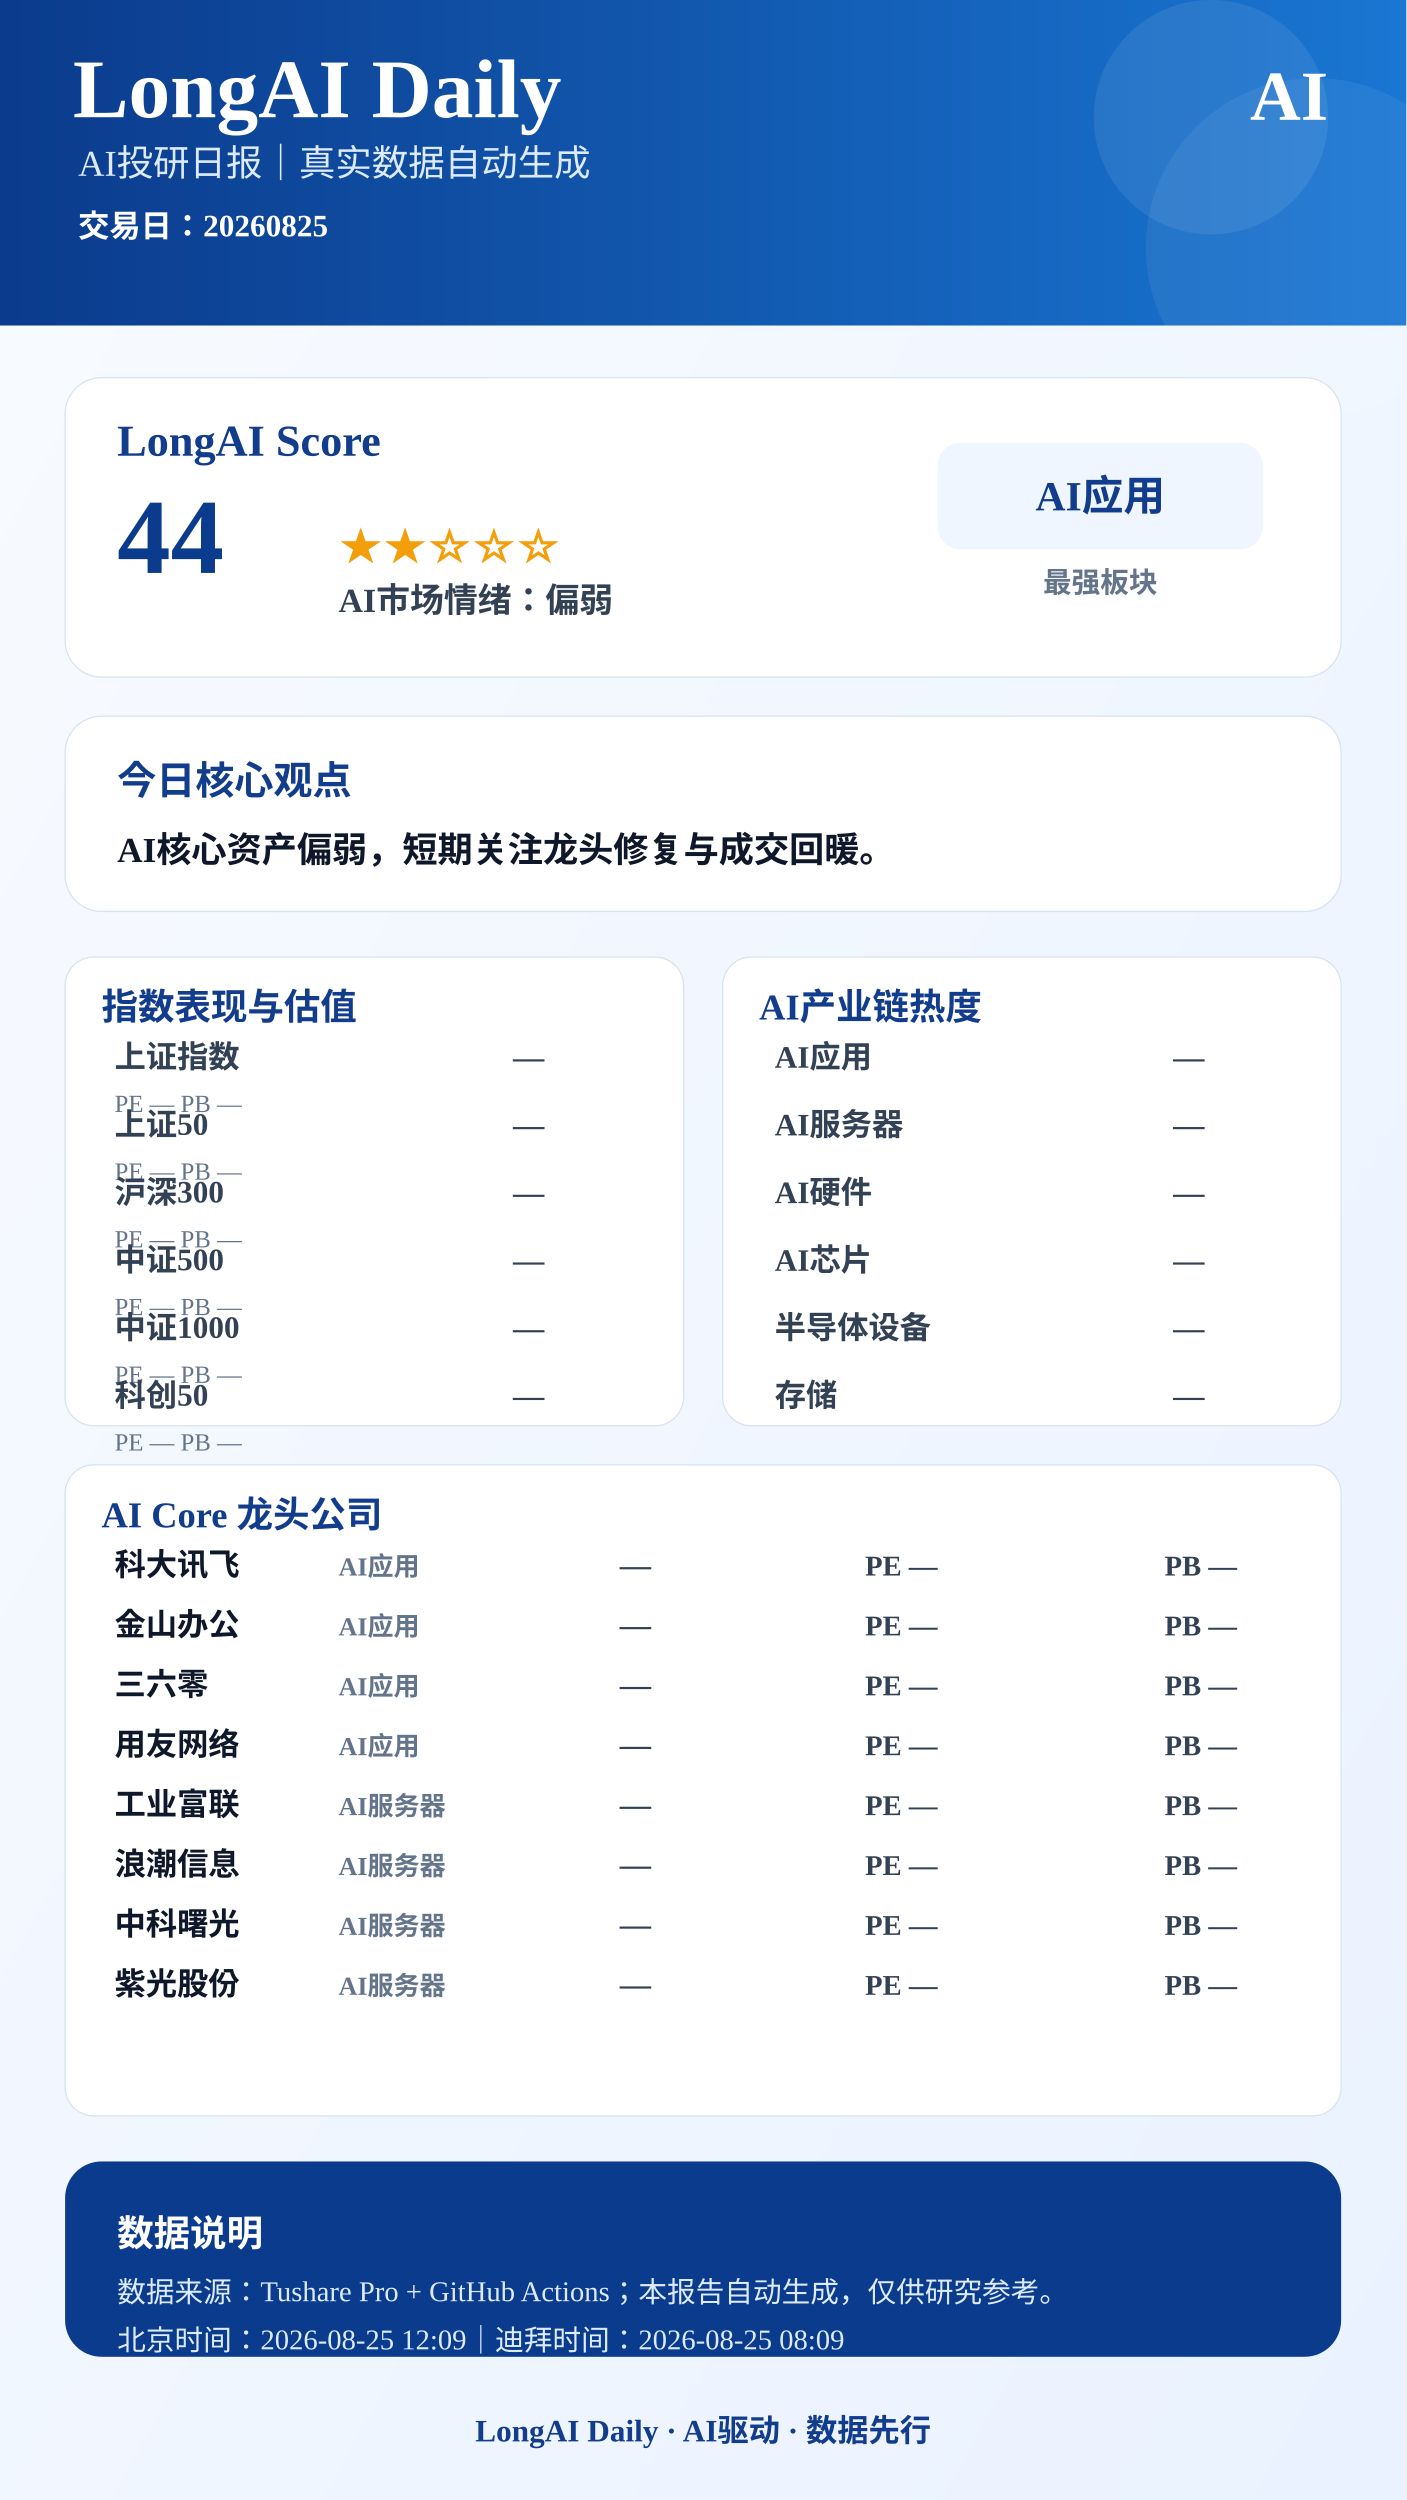
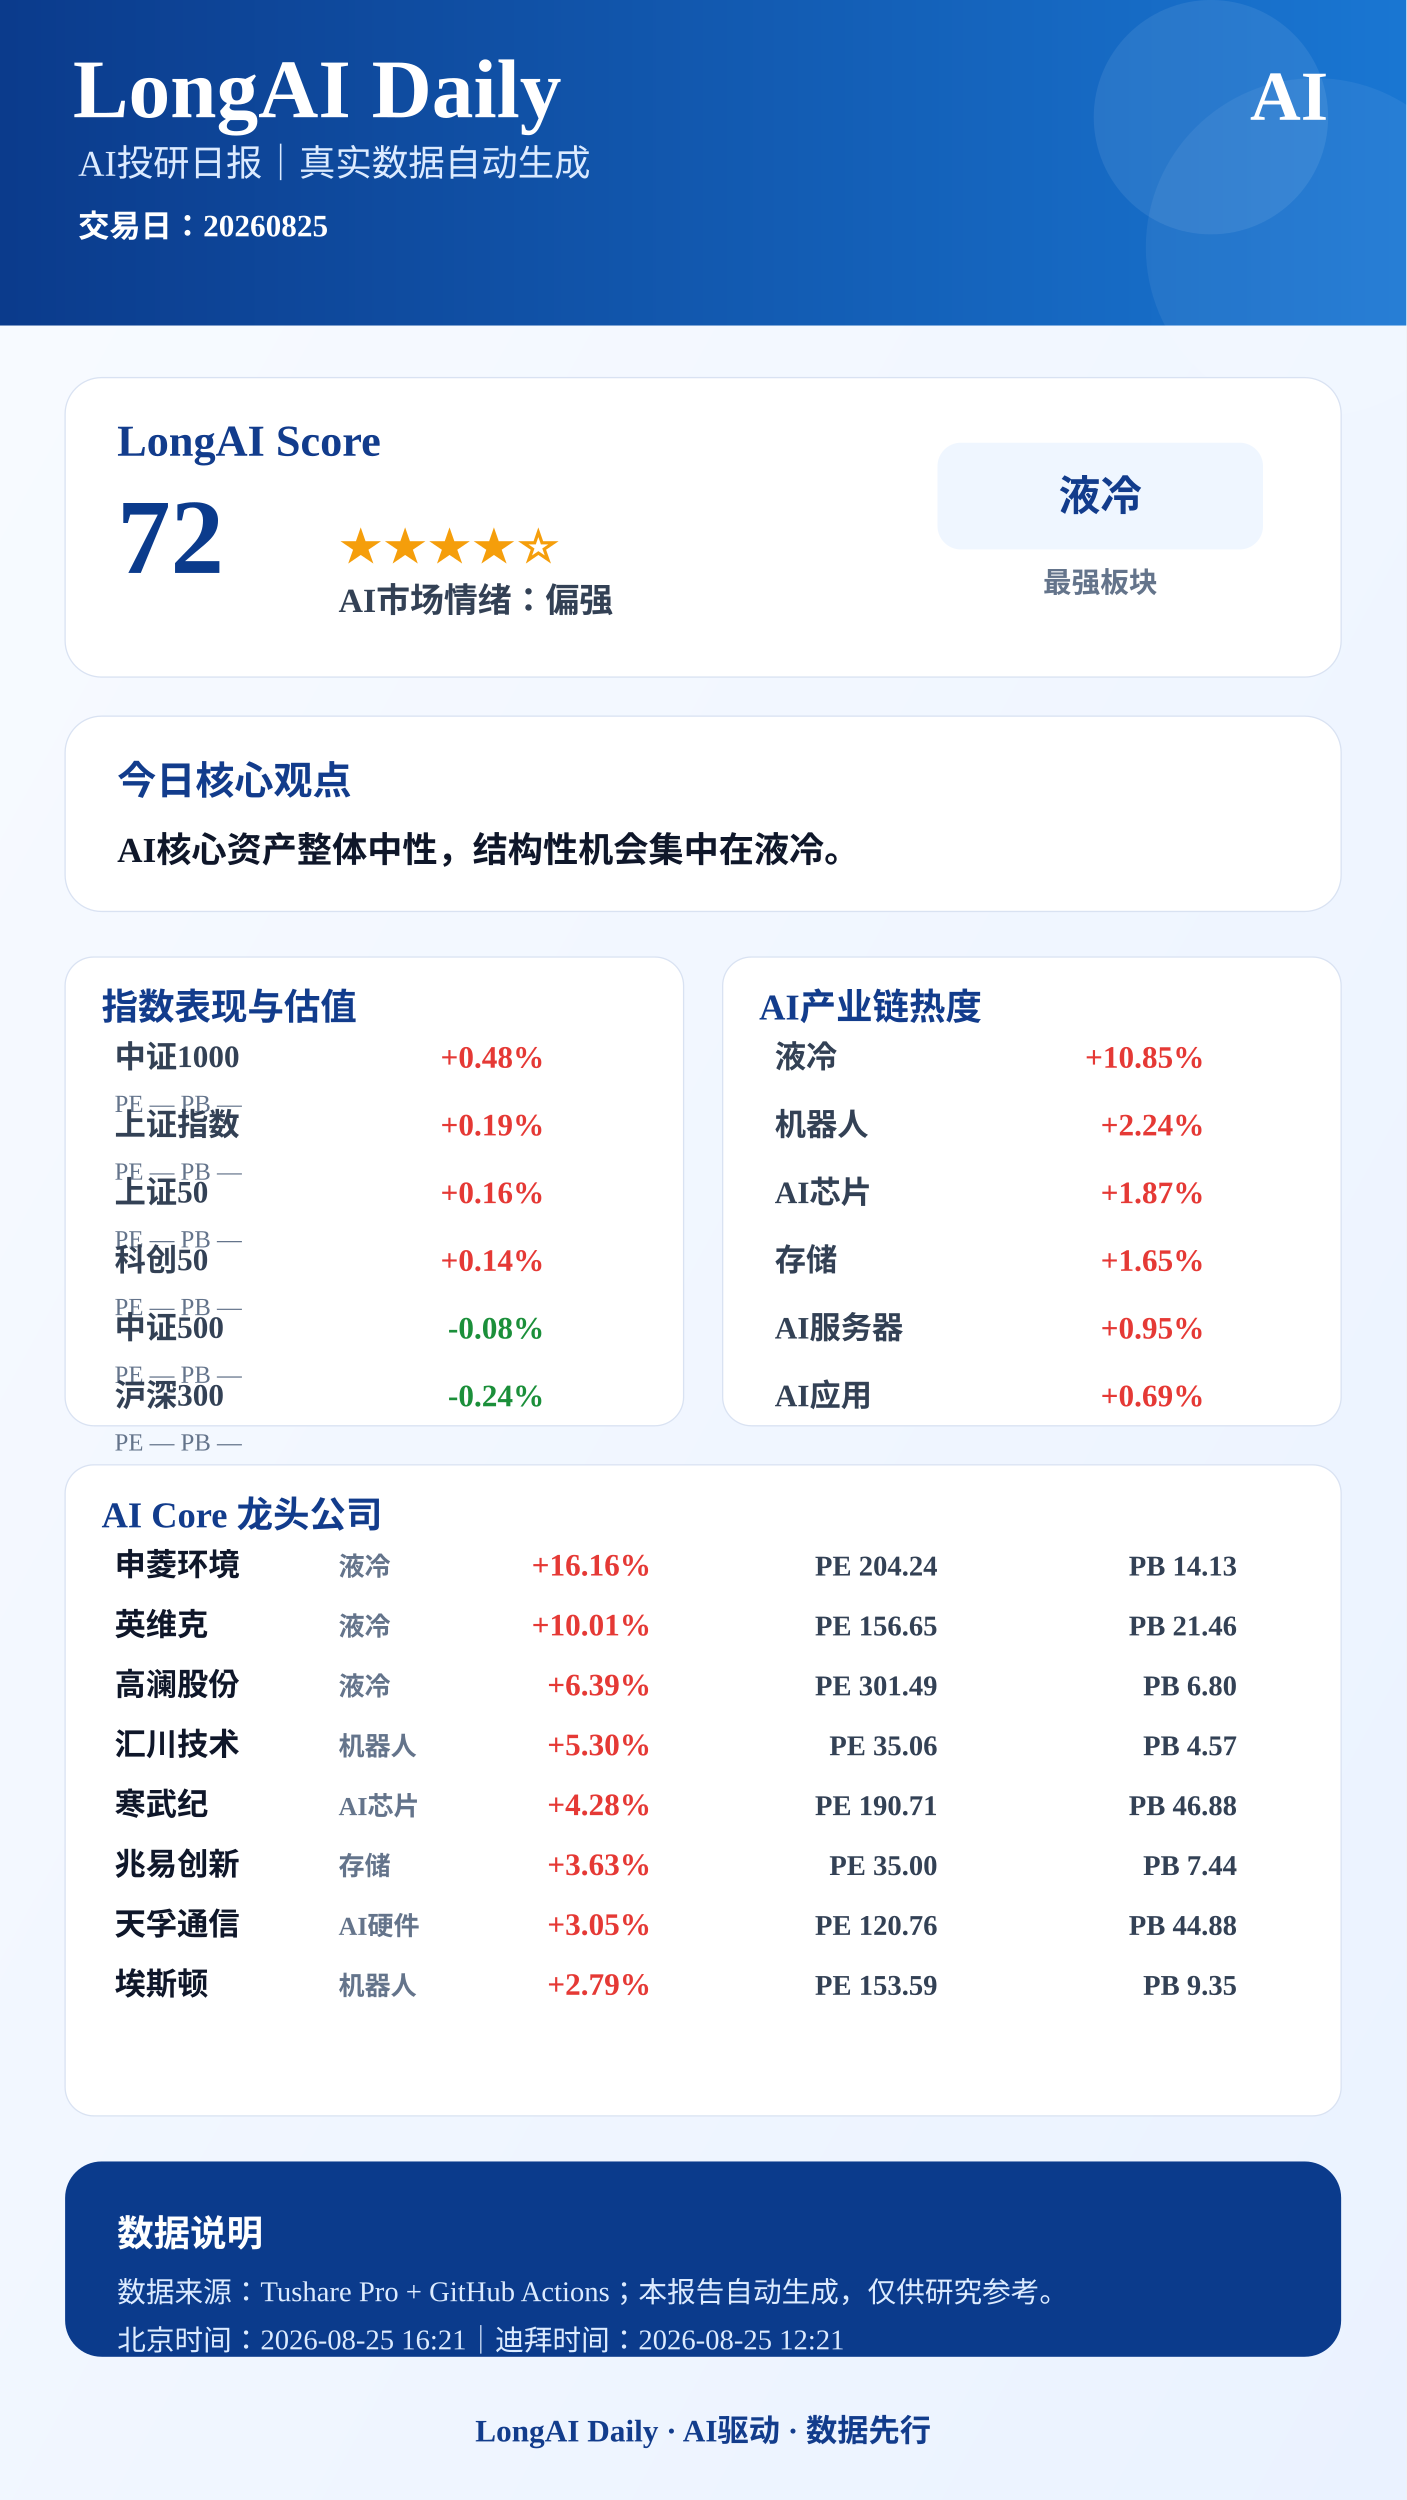
<svg xmlns="http://www.w3.org/2000/svg" width="1080" height="1920" viewBox="0 0 1080 1920">
  <defs>
    <linearGradient id="bg" x1="0" x2="1" y1="0" y2="1">
      <stop offset="0%" stop-color="#F8FBFF" />
      <stop offset="100%" stop-color="#EAF2FF" />
    </linearGradient>
    <linearGradient id="blue" x1="0" x2="1">
      <stop offset="0%" stop-color="#0B3B8C" />
      <stop offset="100%" stop-color="#1976D2" />
    </linearGradient>
  </defs>
  <rect width="1080" height="1920" fill="url(#bg)" />
  <rect x="0" y="0" width="1080" height="250" fill="url(#blue)" />
  <circle cx="930" cy="90" r="90" fill="#FFFFFF" opacity="0.08" />
  <circle cx="1010" cy="190" r="130" fill="#FFFFFF" opacity="0.06" />
  <text x="56" y="90" font-size="64" font-weight="900" fill="#FFFFFF" text-anchor="start">LongAI Daily</text>
  <text x="60" y="135" font-size="28" font-weight="500" fill="#DCEBFF" text-anchor="start">AI投研日报｜真实数据自动生成</text>
  <text x="60" y="182" font-size="24" font-weight="600" fill="#FFFFFF" text-anchor="start">交易日：20260825</text>
  <text x="1020" y="92" font-size="54" font-weight="900" fill="#FFFFFF" text-anchor="end">AI</text>
  <rect x="50" y="290" width="980" height="230" rx="28" fill="#FFFFFF" stroke="#D9E2F2" />
  <text x="90" y="350" font-size="34" font-weight="800" fill="#123C8C" text-anchor="start">LongAI Score</text>
-   <text x="90" y="440" font-size="82" font-weight="900" fill="#0B3B8C" text-anchor="start">44</text>
-   <text x="260" y="430" font-size="34" font-weight="800" fill="#F59E0B" text-anchor="start">★★☆☆☆</text>
-   <text x="260" y="470" font-size="26" font-weight="700" fill="#334155" text-anchor="start">AI市场情绪：偏弱</text>
+   <text x="90" y="440" font-size="82" font-weight="900" fill="#0B3B8C" text-anchor="start">72</text>
+   <text x="260" y="430" font-size="34" font-weight="800" fill="#F59E0B" text-anchor="start">★★★★☆</text>
+   <text x="260" y="470" font-size="26" font-weight="700" fill="#334155" text-anchor="start">AI市场情绪：偏强</text>
  <rect x="720" y="340" width="250" height="82" rx="18" fill="#EFF6FF" />
-   <text x="845" y="392" font-size="32" font-weight="800" fill="#123C8C" text-anchor="middle">AI应用</text>
+   <text x="845" y="392" font-size="32" font-weight="800" fill="#123C8C" text-anchor="middle">液冷</text>
  <text x="845" y="455" font-size="22" font-weight="600" fill="#64748B" text-anchor="middle">最强板块</text>
  <rect x="50" y="550" width="980" height="150" rx="28" fill="#FFFFFF" stroke="#D9E2F2" />
  <text x="90" y="610" font-size="30" font-weight="800" fill="#123C8C" text-anchor="start">今日核心观点</text>
-   <text x="90" y="662" font-size="27" font-weight="700" fill="#0F172A" text-anchor="start">AI核心资产偏弱，短期关注龙头修复与成交回暖。</text>
+   <text x="90" y="662" font-size="27" font-weight="700" fill="#0F172A" text-anchor="start">AI核心资产整体中性，结构性机会集中在液冷。</text>
  <rect x="50" y="735" width="475" height="360" rx="22" fill="#FFFFFF" stroke="#D9E2F2" />
  <text x="78" y="783" font-size="28" font-weight="800" fill="#123C8C">指数表现与估值</text>
-   <text x="88" y="820" font-size="24" font-weight="600" fill="#334155" text-anchor="start">上证指数</text>
-   <text x="418" y="820" font-size="24" font-weight="800" fill="#334155" text-anchor="end">—</text>
+   <text x="88" y="820" font-size="24" font-weight="600" fill="#334155" text-anchor="start">中证1000</text>
+   <text x="418" y="820" font-size="24" font-weight="800" fill="#E53935" text-anchor="end">+0.48%</text>
  <text x="88" y="854" font-size="19" font-weight="500" fill="#64748B" text-anchor="start">PE —  PB —</text>
-   <text x="88" y="872" font-size="24" font-weight="600" fill="#334155" text-anchor="start">上证50</text>
-   <text x="418" y="872" font-size="24" font-weight="800" fill="#334155" text-anchor="end">—</text>
+   <text x="88" y="872" font-size="24" font-weight="600" fill="#334155" text-anchor="start">上证指数</text>
+   <text x="418" y="872" font-size="24" font-weight="800" fill="#E53935" text-anchor="end">+0.19%</text>
  <text x="88" y="906" font-size="19" font-weight="500" fill="#64748B" text-anchor="start">PE —  PB —</text>
-   <text x="88" y="924" font-size="24" font-weight="600" fill="#334155" text-anchor="start">沪深300</text>
-   <text x="418" y="924" font-size="24" font-weight="800" fill="#334155" text-anchor="end">—</text>
+   <text x="88" y="924" font-size="24" font-weight="600" fill="#334155" text-anchor="start">上证50</text>
+   <text x="418" y="924" font-size="24" font-weight="800" fill="#E53935" text-anchor="end">+0.16%</text>
  <text x="88" y="958" font-size="19" font-weight="500" fill="#64748B" text-anchor="start">PE —  PB —</text>
-   <text x="88" y="976" font-size="24" font-weight="600" fill="#334155" text-anchor="start">中证500</text>
-   <text x="418" y="976" font-size="24" font-weight="800" fill="#334155" text-anchor="end">—</text>
+   <text x="88" y="976" font-size="24" font-weight="600" fill="#334155" text-anchor="start">科创50</text>
+   <text x="418" y="976" font-size="24" font-weight="800" fill="#E53935" text-anchor="end">+0.14%</text>
  <text x="88" y="1010" font-size="19" font-weight="500" fill="#64748B" text-anchor="start">PE —  PB —</text>
-   <text x="88" y="1028" font-size="24" font-weight="600" fill="#334155" text-anchor="start">中证1000</text>
-   <text x="418" y="1028" font-size="24" font-weight="800" fill="#334155" text-anchor="end">—</text>
+   <text x="88" y="1028" font-size="24" font-weight="600" fill="#334155" text-anchor="start">中证500</text>
+   <text x="418" y="1028" font-size="24" font-weight="800" fill="#1B8F3A" text-anchor="end">-0.08%</text>
  <text x="88" y="1062" font-size="19" font-weight="500" fill="#64748B" text-anchor="start">PE —  PB —</text>
-   <text x="88" y="1080" font-size="24" font-weight="600" fill="#334155" text-anchor="start">科创50</text>
-   <text x="418" y="1080" font-size="24" font-weight="800" fill="#334155" text-anchor="end">—</text>
+   <text x="88" y="1080" font-size="24" font-weight="600" fill="#334155" text-anchor="start">沪深300</text>
+   <text x="418" y="1080" font-size="24" font-weight="800" fill="#1B8F3A" text-anchor="end">-0.24%</text>
  <text x="88" y="1114" font-size="19" font-weight="500" fill="#64748B" text-anchor="start">PE —  PB —</text>
  <rect x="555" y="735" width="475" height="360" rx="22" fill="#FFFFFF" stroke="#D9E2F2" />
  <text x="583" y="783" font-size="28" font-weight="800" fill="#123C8C">AI产业链热度</text>
-   <text x="595" y="820" font-size="24" font-weight="600" fill="#334155" text-anchor="start">AI应用</text>
-   <text x="925" y="820" font-size="24" font-weight="800" fill="#334155" text-anchor="end">—</text>
-   <text x="595" y="872" font-size="24" font-weight="600" fill="#334155" text-anchor="start">AI服务器</text>
-   <text x="925" y="872" font-size="24" font-weight="800" fill="#334155" text-anchor="end">—</text>
-   <text x="595" y="924" font-size="24" font-weight="600" fill="#334155" text-anchor="start">AI硬件</text>
-   <text x="925" y="924" font-size="24" font-weight="800" fill="#334155" text-anchor="end">—</text>
-   <text x="595" y="976" font-size="24" font-weight="600" fill="#334155" text-anchor="start">AI芯片</text>
-   <text x="925" y="976" font-size="24" font-weight="800" fill="#334155" text-anchor="end">—</text>
-   <text x="595" y="1028" font-size="24" font-weight="600" fill="#334155" text-anchor="start">半导体设备</text>
-   <text x="925" y="1028" font-size="24" font-weight="800" fill="#334155" text-anchor="end">—</text>
-   <text x="595" y="1080" font-size="24" font-weight="600" fill="#334155" text-anchor="start">存储</text>
-   <text x="925" y="1080" font-size="24" font-weight="800" fill="#334155" text-anchor="end">—</text>
+   <text x="595" y="820" font-size="24" font-weight="600" fill="#334155" text-anchor="start">液冷</text>
+   <text x="925" y="820" font-size="24" font-weight="800" fill="#E53935" text-anchor="end">+10.85%</text>
+   <text x="595" y="872" font-size="24" font-weight="600" fill="#334155" text-anchor="start">机器人</text>
+   <text x="925" y="872" font-size="24" font-weight="800" fill="#E53935" text-anchor="end">+2.24%</text>
+   <text x="595" y="924" font-size="24" font-weight="600" fill="#334155" text-anchor="start">AI芯片</text>
+   <text x="925" y="924" font-size="24" font-weight="800" fill="#E53935" text-anchor="end">+1.87%</text>
+   <text x="595" y="976" font-size="24" font-weight="600" fill="#334155" text-anchor="start">存储</text>
+   <text x="925" y="976" font-size="24" font-weight="800" fill="#E53935" text-anchor="end">+1.65%</text>
+   <text x="595" y="1028" font-size="24" font-weight="600" fill="#334155" text-anchor="start">AI服务器</text>
+   <text x="925" y="1028" font-size="24" font-weight="800" fill="#E53935" text-anchor="end">+0.95%</text>
+   <text x="595" y="1080" font-size="24" font-weight="600" fill="#334155" text-anchor="start">AI应用</text>
+   <text x="925" y="1080" font-size="24" font-weight="800" fill="#E53935" text-anchor="end">+0.69%</text>
  <rect x="50" y="1125" width="980" height="500" rx="22" fill="#FFFFFF" stroke="#D9E2F2" />
  <text x="78" y="1173" font-size="28" font-weight="800" fill="#123C8C">AI Core 龙头公司</text>
-   <text x="88" y="1210" font-size="24" font-weight="800" fill="#0F172A" text-anchor="start">科大讯飞</text>
-   <text x="260" y="1210" font-size="20" font-weight="600" fill="#64748B" text-anchor="start">AI应用</text>
-   <text x="500" y="1210" font-size="24" font-weight="900" fill="#334155" text-anchor="end">—</text>
-   <text x="720" y="1210" font-size="22" font-weight="700" fill="#334155" text-anchor="end">PE —</text>
-   <text x="950" y="1210" font-size="22" font-weight="700" fill="#334155" text-anchor="end">PB —</text>
-   <text x="88" y="1256" font-size="24" font-weight="800" fill="#0F172A" text-anchor="start">金山办公</text>
-   <text x="260" y="1256" font-size="20" font-weight="600" fill="#64748B" text-anchor="start">AI应用</text>
-   <text x="500" y="1256" font-size="24" font-weight="900" fill="#334155" text-anchor="end">—</text>
-   <text x="720" y="1256" font-size="22" font-weight="700" fill="#334155" text-anchor="end">PE —</text>
-   <text x="950" y="1256" font-size="22" font-weight="700" fill="#334155" text-anchor="end">PB —</text>
-   <text x="88" y="1302" font-size="24" font-weight="800" fill="#0F172A" text-anchor="start">三六零</text>
-   <text x="260" y="1302" font-size="20" font-weight="600" fill="#64748B" text-anchor="start">AI应用</text>
-   <text x="500" y="1302" font-size="24" font-weight="900" fill="#334155" text-anchor="end">—</text>
-   <text x="720" y="1302" font-size="22" font-weight="700" fill="#334155" text-anchor="end">PE —</text>
-   <text x="950" y="1302" font-size="22" font-weight="700" fill="#334155" text-anchor="end">PB —</text>
-   <text x="88" y="1348" font-size="24" font-weight="800" fill="#0F172A" text-anchor="start">用友网络</text>
-   <text x="260" y="1348" font-size="20" font-weight="600" fill="#64748B" text-anchor="start">AI应用</text>
-   <text x="500" y="1348" font-size="24" font-weight="900" fill="#334155" text-anchor="end">—</text>
-   <text x="720" y="1348" font-size="22" font-weight="700" fill="#334155" text-anchor="end">PE —</text>
-   <text x="950" y="1348" font-size="22" font-weight="700" fill="#334155" text-anchor="end">PB —</text>
-   <text x="88" y="1394" font-size="24" font-weight="800" fill="#0F172A" text-anchor="start">工业富联</text>
-   <text x="260" y="1394" font-size="20" font-weight="600" fill="#64748B" text-anchor="start">AI服务器</text>
-   <text x="500" y="1394" font-size="24" font-weight="900" fill="#334155" text-anchor="end">—</text>
-   <text x="720" y="1394" font-size="22" font-weight="700" fill="#334155" text-anchor="end">PE —</text>
-   <text x="950" y="1394" font-size="22" font-weight="700" fill="#334155" text-anchor="end">PB —</text>
-   <text x="88" y="1440" font-size="24" font-weight="800" fill="#0F172A" text-anchor="start">浪潮信息</text>
-   <text x="260" y="1440" font-size="20" font-weight="600" fill="#64748B" text-anchor="start">AI服务器</text>
-   <text x="500" y="1440" font-size="24" font-weight="900" fill="#334155" text-anchor="end">—</text>
-   <text x="720" y="1440" font-size="22" font-weight="700" fill="#334155" text-anchor="end">PE —</text>
-   <text x="950" y="1440" font-size="22" font-weight="700" fill="#334155" text-anchor="end">PB —</text>
-   <text x="88" y="1486" font-size="24" font-weight="800" fill="#0F172A" text-anchor="start">中科曙光</text>
-   <text x="260" y="1486" font-size="20" font-weight="600" fill="#64748B" text-anchor="start">AI服务器</text>
-   <text x="500" y="1486" font-size="24" font-weight="900" fill="#334155" text-anchor="end">—</text>
-   <text x="720" y="1486" font-size="22" font-weight="700" fill="#334155" text-anchor="end">PE —</text>
-   <text x="950" y="1486" font-size="22" font-weight="700" fill="#334155" text-anchor="end">PB —</text>
-   <text x="88" y="1532" font-size="24" font-weight="800" fill="#0F172A" text-anchor="start">紫光股份</text>
-   <text x="260" y="1532" font-size="20" font-weight="600" fill="#64748B" text-anchor="start">AI服务器</text>
-   <text x="500" y="1532" font-size="24" font-weight="900" fill="#334155" text-anchor="end">—</text>
-   <text x="720" y="1532" font-size="22" font-weight="700" fill="#334155" text-anchor="end">PE —</text>
-   <text x="950" y="1532" font-size="22" font-weight="700" fill="#334155" text-anchor="end">PB —</text>
+   <text x="88" y="1210" font-size="24" font-weight="800" fill="#0F172A" text-anchor="start">申菱环境</text>
+   <text x="260" y="1210" font-size="20" font-weight="600" fill="#64748B" text-anchor="start">液冷</text>
+   <text x="500" y="1210" font-size="24" font-weight="900" fill="#E53935" text-anchor="end">+16.16%</text>
+   <text x="720" y="1210" font-size="22" font-weight="700" fill="#334155" text-anchor="end">PE 204.24</text>
+   <text x="950" y="1210" font-size="22" font-weight="700" fill="#334155" text-anchor="end">PB 14.13</text>
+   <text x="88" y="1256" font-size="24" font-weight="800" fill="#0F172A" text-anchor="start">英维克</text>
+   <text x="260" y="1256" font-size="20" font-weight="600" fill="#64748B" text-anchor="start">液冷</text>
+   <text x="500" y="1256" font-size="24" font-weight="900" fill="#E53935" text-anchor="end">+10.01%</text>
+   <text x="720" y="1256" font-size="22" font-weight="700" fill="#334155" text-anchor="end">PE 156.65</text>
+   <text x="950" y="1256" font-size="22" font-weight="700" fill="#334155" text-anchor="end">PB 21.46</text>
+   <text x="88" y="1302" font-size="24" font-weight="800" fill="#0F172A" text-anchor="start">高澜股份</text>
+   <text x="260" y="1302" font-size="20" font-weight="600" fill="#64748B" text-anchor="start">液冷</text>
+   <text x="500" y="1302" font-size="24" font-weight="900" fill="#E53935" text-anchor="end">+6.39%</text>
+   <text x="720" y="1302" font-size="22" font-weight="700" fill="#334155" text-anchor="end">PE 301.49</text>
+   <text x="950" y="1302" font-size="22" font-weight="700" fill="#334155" text-anchor="end">PB 6.80</text>
+   <text x="88" y="1348" font-size="24" font-weight="800" fill="#0F172A" text-anchor="start">汇川技术</text>
+   <text x="260" y="1348" font-size="20" font-weight="600" fill="#64748B" text-anchor="start">机器人</text>
+   <text x="500" y="1348" font-size="24" font-weight="900" fill="#E53935" text-anchor="end">+5.30%</text>
+   <text x="720" y="1348" font-size="22" font-weight="700" fill="#334155" text-anchor="end">PE 35.06</text>
+   <text x="950" y="1348" font-size="22" font-weight="700" fill="#334155" text-anchor="end">PB 4.57</text>
+   <text x="88" y="1394" font-size="24" font-weight="800" fill="#0F172A" text-anchor="start">寒武纪</text>
+   <text x="260" y="1394" font-size="20" font-weight="600" fill="#64748B" text-anchor="start">AI芯片</text>
+   <text x="500" y="1394" font-size="24" font-weight="900" fill="#E53935" text-anchor="end">+4.28%</text>
+   <text x="720" y="1394" font-size="22" font-weight="700" fill="#334155" text-anchor="end">PE 190.71</text>
+   <text x="950" y="1394" font-size="22" font-weight="700" fill="#334155" text-anchor="end">PB 46.88</text>
+   <text x="88" y="1440" font-size="24" font-weight="800" fill="#0F172A" text-anchor="start">兆易创新</text>
+   <text x="260" y="1440" font-size="20" font-weight="600" fill="#64748B" text-anchor="start">存储</text>
+   <text x="500" y="1440" font-size="24" font-weight="900" fill="#E53935" text-anchor="end">+3.63%</text>
+   <text x="720" y="1440" font-size="22" font-weight="700" fill="#334155" text-anchor="end">PE 35.00</text>
+   <text x="950" y="1440" font-size="22" font-weight="700" fill="#334155" text-anchor="end">PB 7.44</text>
+   <text x="88" y="1486" font-size="24" font-weight="800" fill="#0F172A" text-anchor="start">天孚通信</text>
+   <text x="260" y="1486" font-size="20" font-weight="600" fill="#64748B" text-anchor="start">AI硬件</text>
+   <text x="500" y="1486" font-size="24" font-weight="900" fill="#E53935" text-anchor="end">+3.05%</text>
+   <text x="720" y="1486" font-size="22" font-weight="700" fill="#334155" text-anchor="end">PE 120.76</text>
+   <text x="950" y="1486" font-size="22" font-weight="700" fill="#334155" text-anchor="end">PB 44.88</text>
+   <text x="88" y="1532" font-size="24" font-weight="800" fill="#0F172A" text-anchor="start">埃斯顿</text>
+   <text x="260" y="1532" font-size="20" font-weight="600" fill="#64748B" text-anchor="start">机器人</text>
+   <text x="500" y="1532" font-size="24" font-weight="900" fill="#E53935" text-anchor="end">+2.79%</text>
+   <text x="720" y="1532" font-size="22" font-weight="700" fill="#334155" text-anchor="end">PE 153.59</text>
+   <text x="950" y="1532" font-size="22" font-weight="700" fill="#334155" text-anchor="end">PB 9.35</text>
  <rect x="50" y="1660" width="980" height="150" rx="28" fill="#0B3B8C" />
  <text x="90" y="1725" font-size="28" font-weight="800" fill="#FFFFFF" text-anchor="start">数据说明</text>
  <text x="90" y="1768" font-size="22" font-weight="500" fill="#DCEBFF" text-anchor="start">数据来源：Tushare Pro + GitHub Actions；本报告自动生成，仅供研究参考。</text>
-   <text x="90" y="1805" font-size="22" font-weight="500" fill="#DCEBFF" text-anchor="start">北京时间：2026-08-25 12:09｜迪拜时间：2026-08-25 08:09</text>
+   <text x="90" y="1805" font-size="22" font-weight="500" fill="#DCEBFF" text-anchor="start">北京时间：2026-08-25 16:21｜迪拜时间：2026-08-25 12:21</text>
  <text x="540" y="1875" font-size="24" font-weight="800" fill="#123C8C" text-anchor="middle">LongAI Daily · AI驱动 · 数据先行</text>
</svg>
